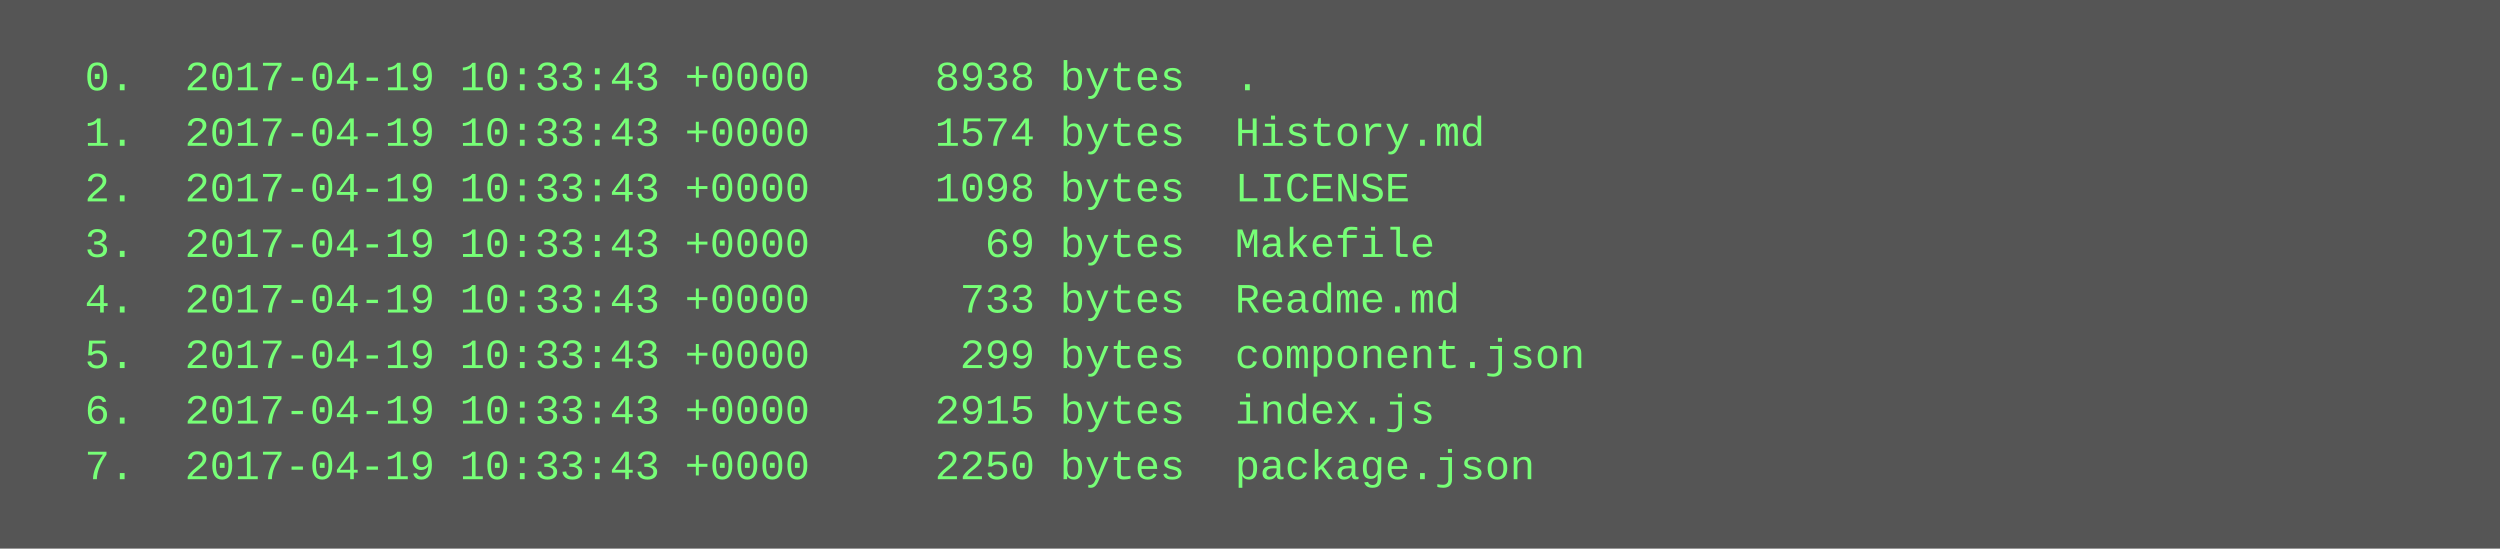
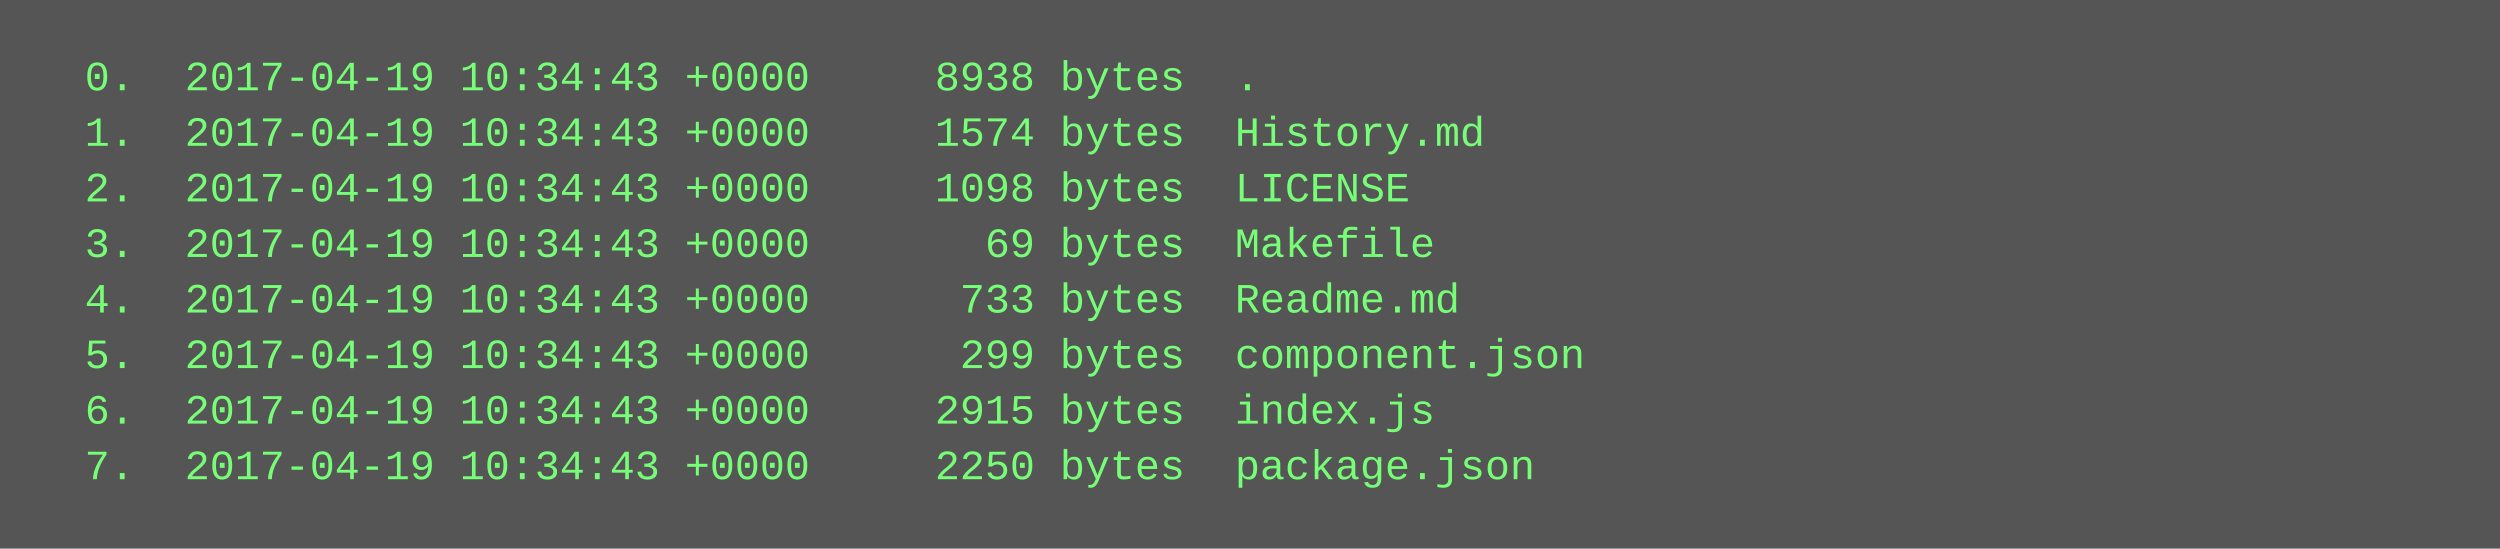
<svg xmlns="http://www.w3.org/2000/svg" height="158" width="720">
  <rect height="158" fill="#555" width="720" />
  <text fill="#7f7" font-family="Courier New" font-size="12" xml:space="preserve">
-     <tspan x="10" y="26">  0.  2017-04-19 10:33:43 +0000     8938 bytes  .</tspan>
-     <tspan x="10" y="42">  1.  2017-04-19 10:33:43 +0000     1574 bytes  History.md</tspan>
-     <tspan x="10" y="58">  2.  2017-04-19 10:33:43 +0000     1098 bytes  LICENSE</tspan>
-     <tspan x="10" y="74">  3.  2017-04-19 10:33:43 +0000       69 bytes  Makefile</tspan>
-     <tspan x="10" y="90">  4.  2017-04-19 10:33:43 +0000      733 bytes  Readme.md</tspan>
-     <tspan x="10" y="106">  5.  2017-04-19 10:33:43 +0000      299 bytes  component.json</tspan>
-     <tspan x="10" y="122">  6.  2017-04-19 10:33:43 +0000     2915 bytes  index.js</tspan>
-     <tspan x="10" y="138">  7.  2017-04-19 10:33:43 +0000     2250 bytes  package.json</tspan>
+     <tspan x="10" y="26">  0.  2017-04-19 10:34:43 +0000     8938 bytes  .</tspan>
+     <tspan x="10" y="42">  1.  2017-04-19 10:34:43 +0000     1574 bytes  History.md</tspan>
+     <tspan x="10" y="58">  2.  2017-04-19 10:34:43 +0000     1098 bytes  LICENSE</tspan>
+     <tspan x="10" y="74">  3.  2017-04-19 10:34:43 +0000       69 bytes  Makefile</tspan>
+     <tspan x="10" y="90">  4.  2017-04-19 10:34:43 +0000      733 bytes  Readme.md</tspan>
+     <tspan x="10" y="106">  5.  2017-04-19 10:34:43 +0000      299 bytes  component.json</tspan>
+     <tspan x="10" y="122">  6.  2017-04-19 10:34:43 +0000     2915 bytes  index.js</tspan>
+     <tspan x="10" y="138">  7.  2017-04-19 10:34:43 +0000     2250 bytes  package.json</tspan>
  </text>
</svg>
